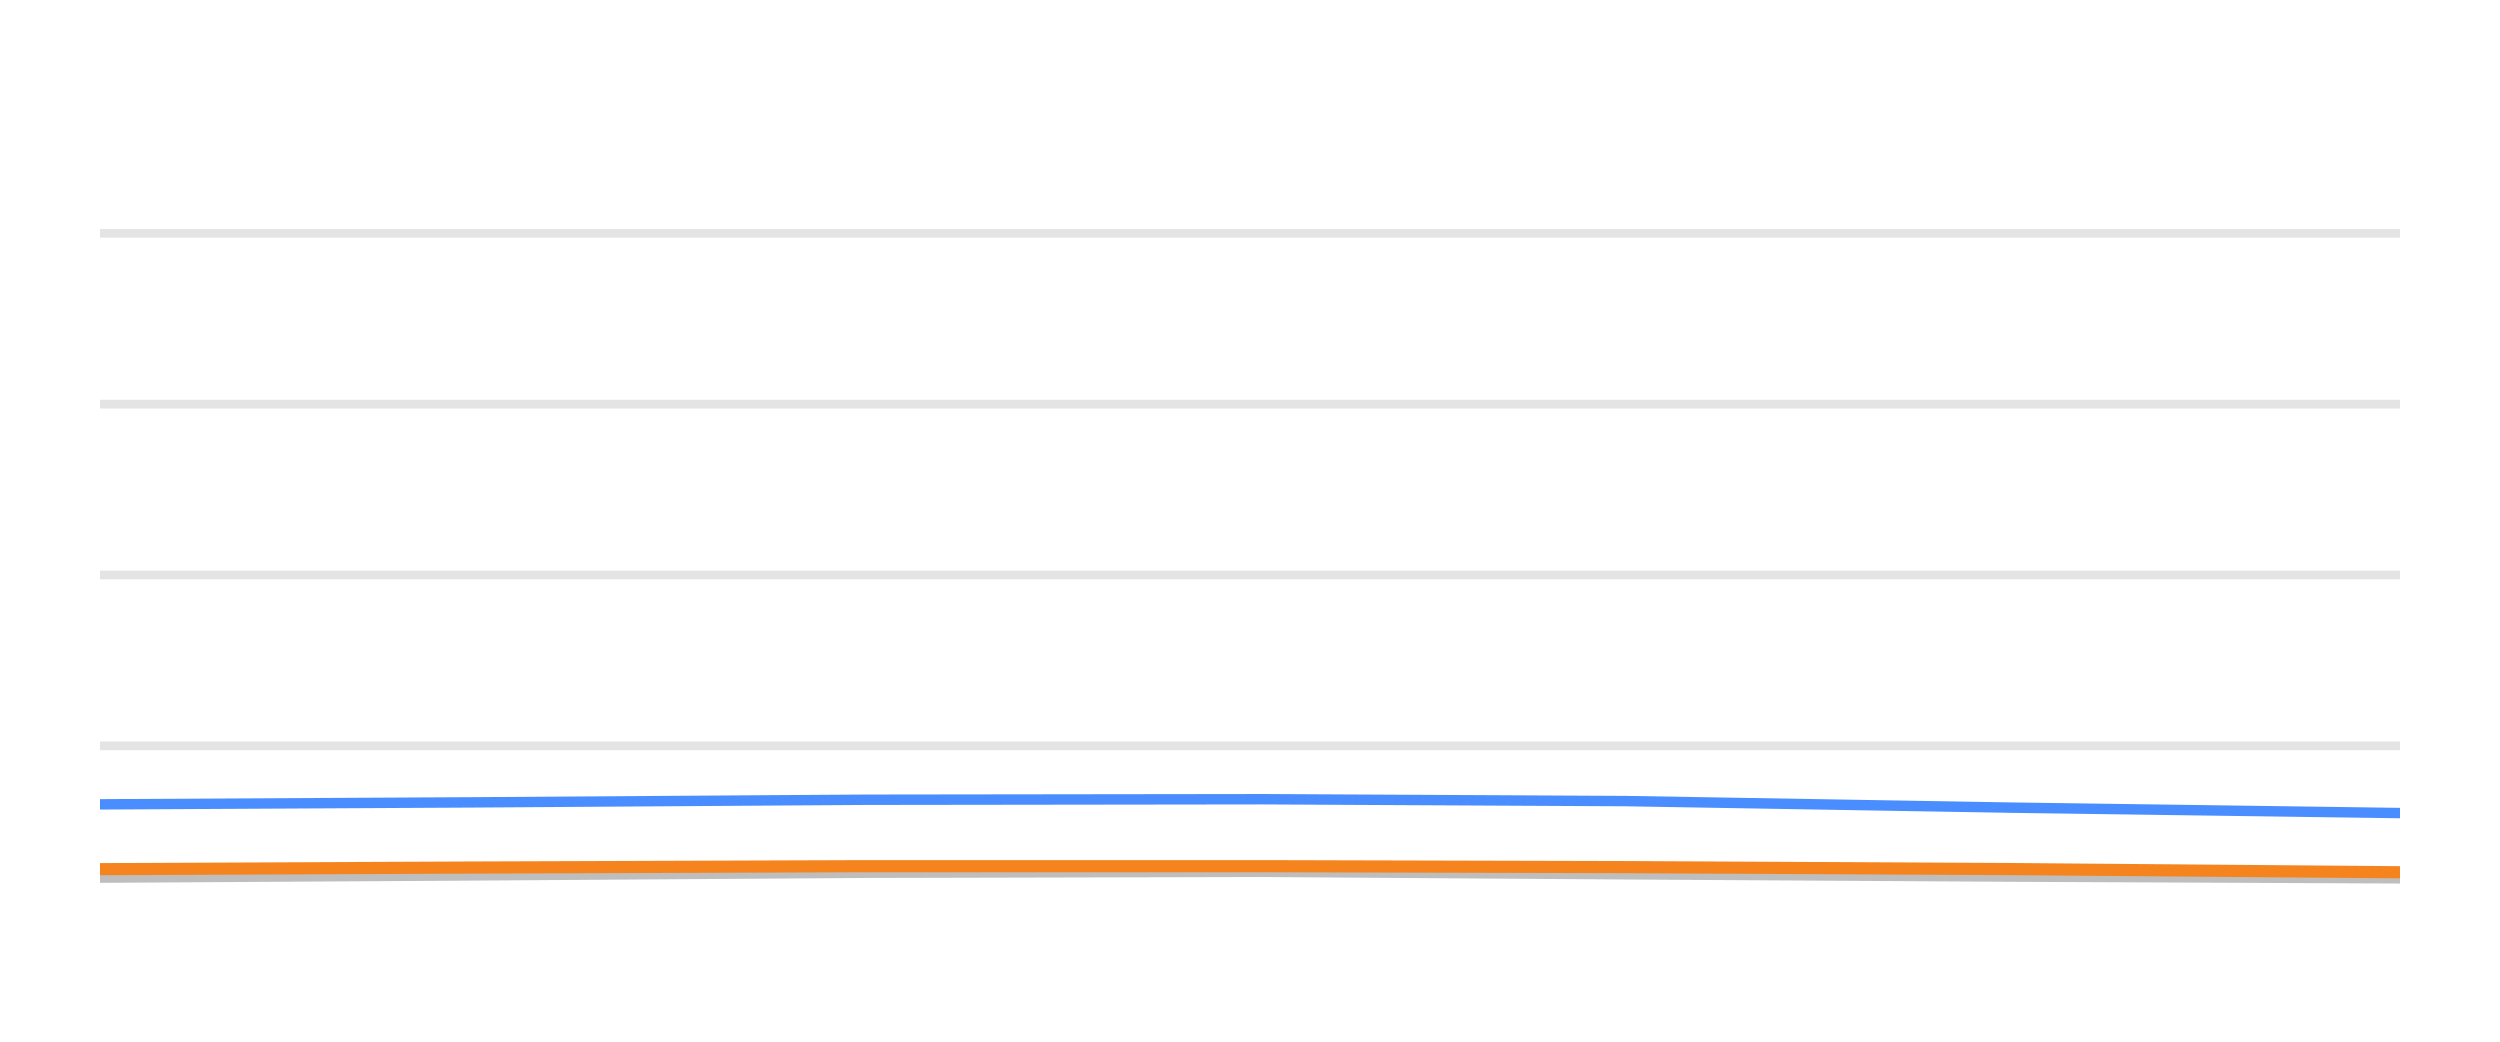
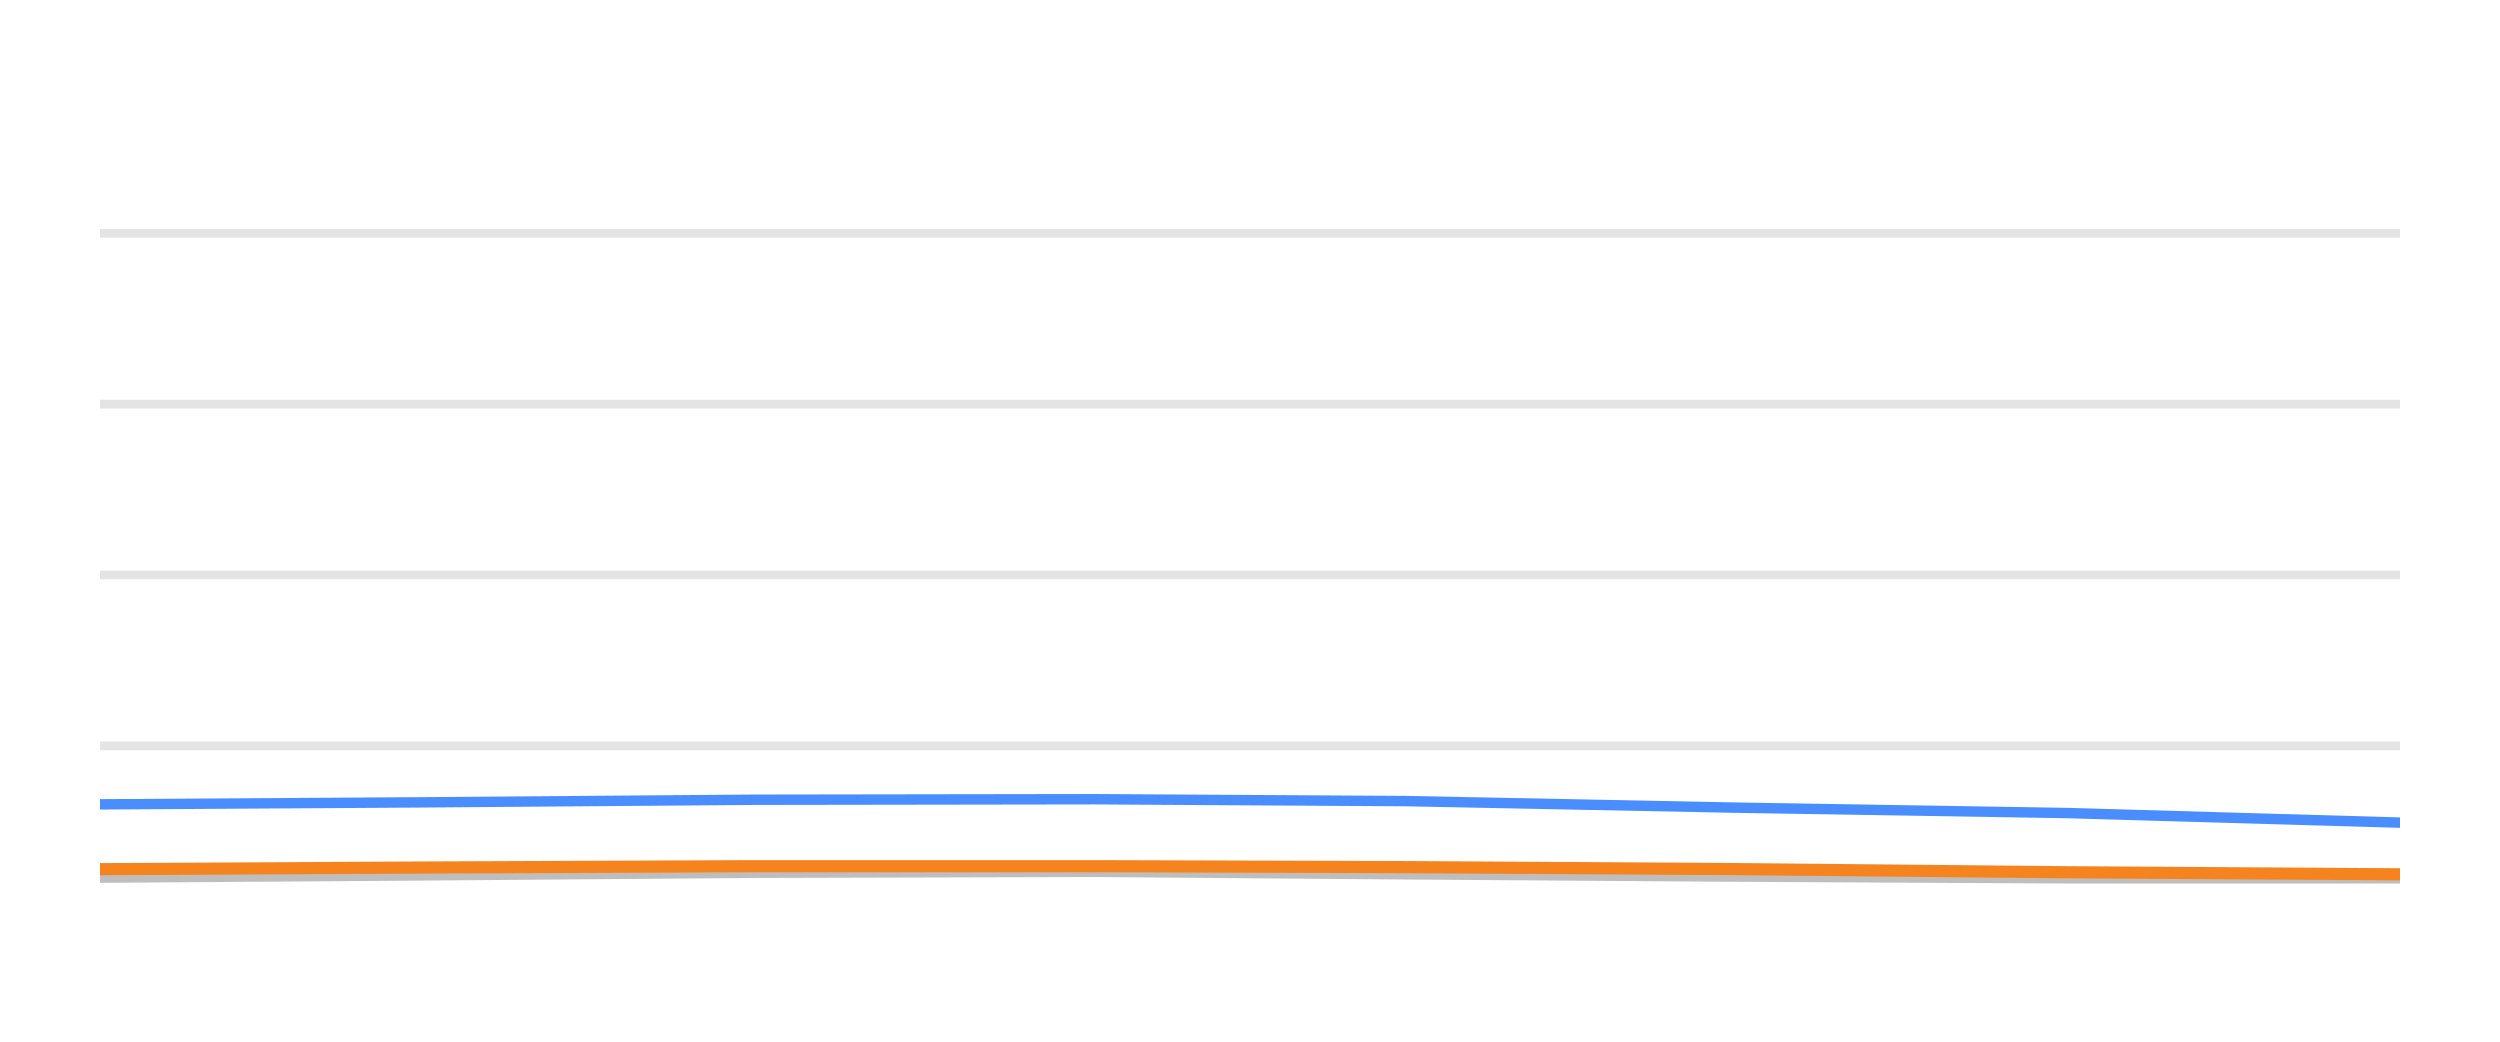
<svg xmlns="http://www.w3.org/2000/svg" width="144pt" height="60pt" viewBox="0 0 144 60" version="1.1">
  <defs>
    <style type="text/css">*{stroke-linejoin: round; stroke-linecap: butt}</style>
  </defs>
  <g id="figure_1">
    <g id="patch_1">
      <path d="M 0 60  L 144 60  L 144 0  L 0 0  L 0 60  z " style="fill: none; opacity: 0" />
    </g>
    <g id="axes_1">
      <g id="patch_2">
        <path d="M 5.76 52.8  L 138.24 52.8  L 138.24 3.6  L 5.76 3.6  L 5.76 52.8  z " style="fill: none" />
      </g>
      <g id="matplotlib.axis_1" />
      <g id="matplotlib.axis_2" />
      <g id="line2d_1">
-         <path d="M 5.76 42.96  L 138.24 42.96  " clip-path="url(#p651813e932)" style="fill: none; stroke: #b2b2b2; stroke-opacity: 0.35; stroke-width: 0.5; stroke-linecap: square" />
+         <path d="M 5.76 42.96  L 138.24 42.96  " clip-path="url(#pb8f81e274b)" style="fill: none; stroke: #b2b2b2; stroke-opacity: 0.35; stroke-width: 0.5; stroke-linecap: square" />
      </g>
      <g id="line2d_2">
-         <path d="M 5.76 33.12  L 138.24 33.12  " clip-path="url(#p651813e932)" style="fill: none; stroke: #b2b2b2; stroke-opacity: 0.35; stroke-width: 0.5; stroke-linecap: square" />
+         <path d="M 5.76 33.12  L 138.24 33.12  " clip-path="url(#pb8f81e274b)" style="fill: none; stroke: #b2b2b2; stroke-opacity: 0.35; stroke-width: 0.5; stroke-linecap: square" />
      </g>
      <g id="line2d_3">
-         <path d="M 5.76 23.28  L 138.24 23.28  " clip-path="url(#p651813e932)" style="fill: none; stroke: #b2b2b2; stroke-opacity: 0.35; stroke-width: 0.5; stroke-linecap: square" />
+         <path d="M 5.76 23.28  L 138.24 23.28  " clip-path="url(#pb8f81e274b)" style="fill: none; stroke: #b2b2b2; stroke-opacity: 0.35; stroke-width: 0.5; stroke-linecap: square" />
      </g>
      <g id="line2d_4">
-         <path d="M 5.76 13.44  L 138.24 13.44  " clip-path="url(#p651813e932)" style="fill: none; stroke: #b2b2b2; stroke-opacity: 0.35; stroke-width: 0.5; stroke-linecap: square" />
+         <path d="M 5.76 13.44  L 138.24 13.44  " clip-path="url(#pb8f81e274b)" style="fill: none; stroke: #b2b2b2; stroke-opacity: 0.35; stroke-width: 0.5; stroke-linecap: square" />
      </g>
      <g id="line2d_5">
-         <path d="M 5.76 50.552  L 27.122 50.424  L 49.837 50.271  L 72.741 50.217  L 93.662 50.36  L 115.994 50.493  L 138.24 50.591  " clip-path="url(#p651813e932)" style="fill: none; stroke: #bebebe; stroke-width: 0.6; stroke-linecap: round" />
+         <path d="M 5.76 50.552  L 24.037 50.424  L 43.471 50.271  L 63.066 50.217  L 80.966 50.36  L 100.072 50.493  L 119.104 50.591  L 138.24 50.591  " clip-path="url(#pb8f81e274b)" style="fill: none; stroke: #bebebe; stroke-width: 0.6; stroke-linecap: round" />
      </g>
      <g id="line2d_6">
-         <path d="M 5.76 46.33  L 27.122 46.217  L 49.837 46.065  L 72.741 46.035  L 93.662 46.143  L 115.994 46.522  L 138.24 46.832  " clip-path="url(#p651813e932)" style="fill: none; stroke: #4a8dff; stroke-width: 0.6; stroke-linecap: round" />
+         <path d="M 5.76 46.33  L 24.037 46.217  L 43.471 46.065  L 63.066 46.035  L 80.966 46.143  L 100.072 46.522  L 119.104 46.832  L 138.24 47.383  " clip-path="url(#pb8f81e274b)" style="fill: none; stroke: #4a8dff; stroke-width: 0.6; stroke-linecap: round" />
      </g>
      <g id="line2d_7">
-         <path d="M 5.76 50.064  L 27.122 49.971  L 49.837 49.892  L 72.741 49.892  L 93.662 49.946  L 115.994 50.06  L 138.24 50.242  " clip-path="url(#p651813e932)" style="fill: none; stroke: #f5841e; stroke-width: 0.7; stroke-linecap: round" />
+         <path d="M 5.76 50.064  L 24.037 49.971  L 43.471 49.892  L 63.066 49.892  L 80.966 49.946  L 100.072 50.06  L 119.104 50.242  L 138.24 50.36  " clip-path="url(#pb8f81e274b)" style="fill: none; stroke: #f5841e; stroke-width: 0.7; stroke-linecap: round" />
      </g>
    </g>
  </g>
  <defs>
-     <clipPath id="p651813e932">
+     <clipPath id="pb8f81e274b">
      <rect x="5.76" y="3.6" width="132.48" height="49.2" />
    </clipPath>
  </defs>
</svg>
